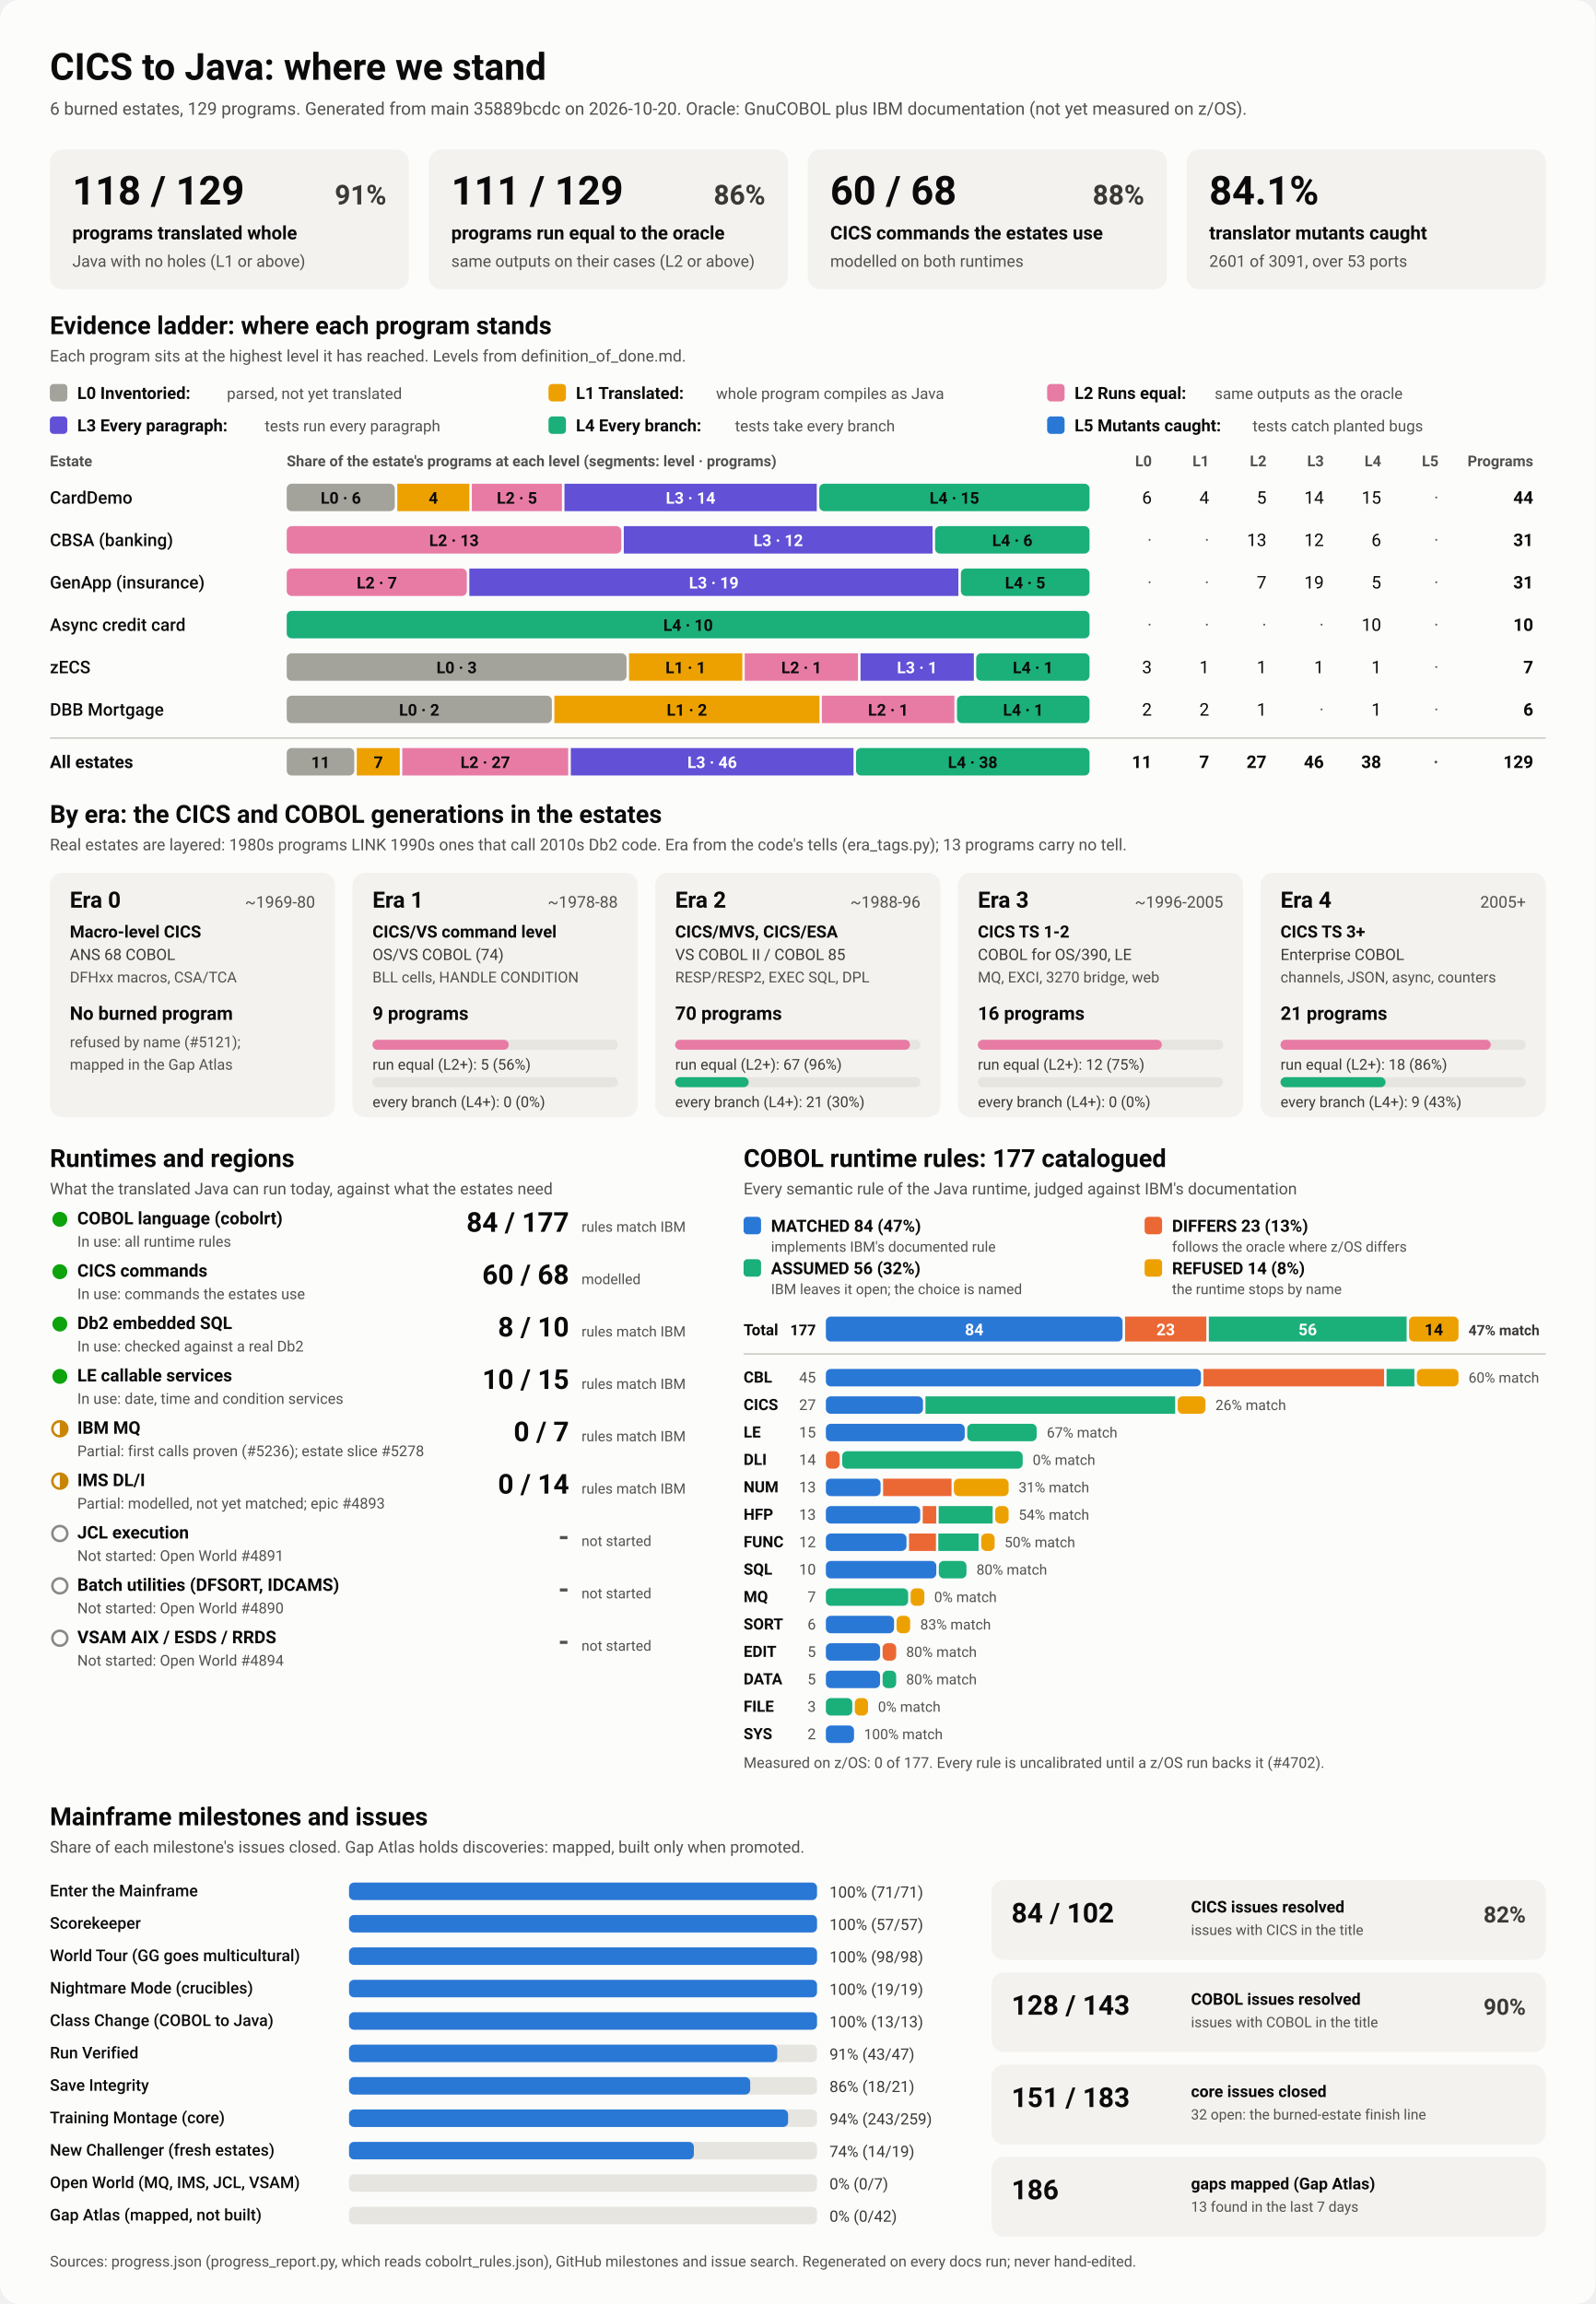
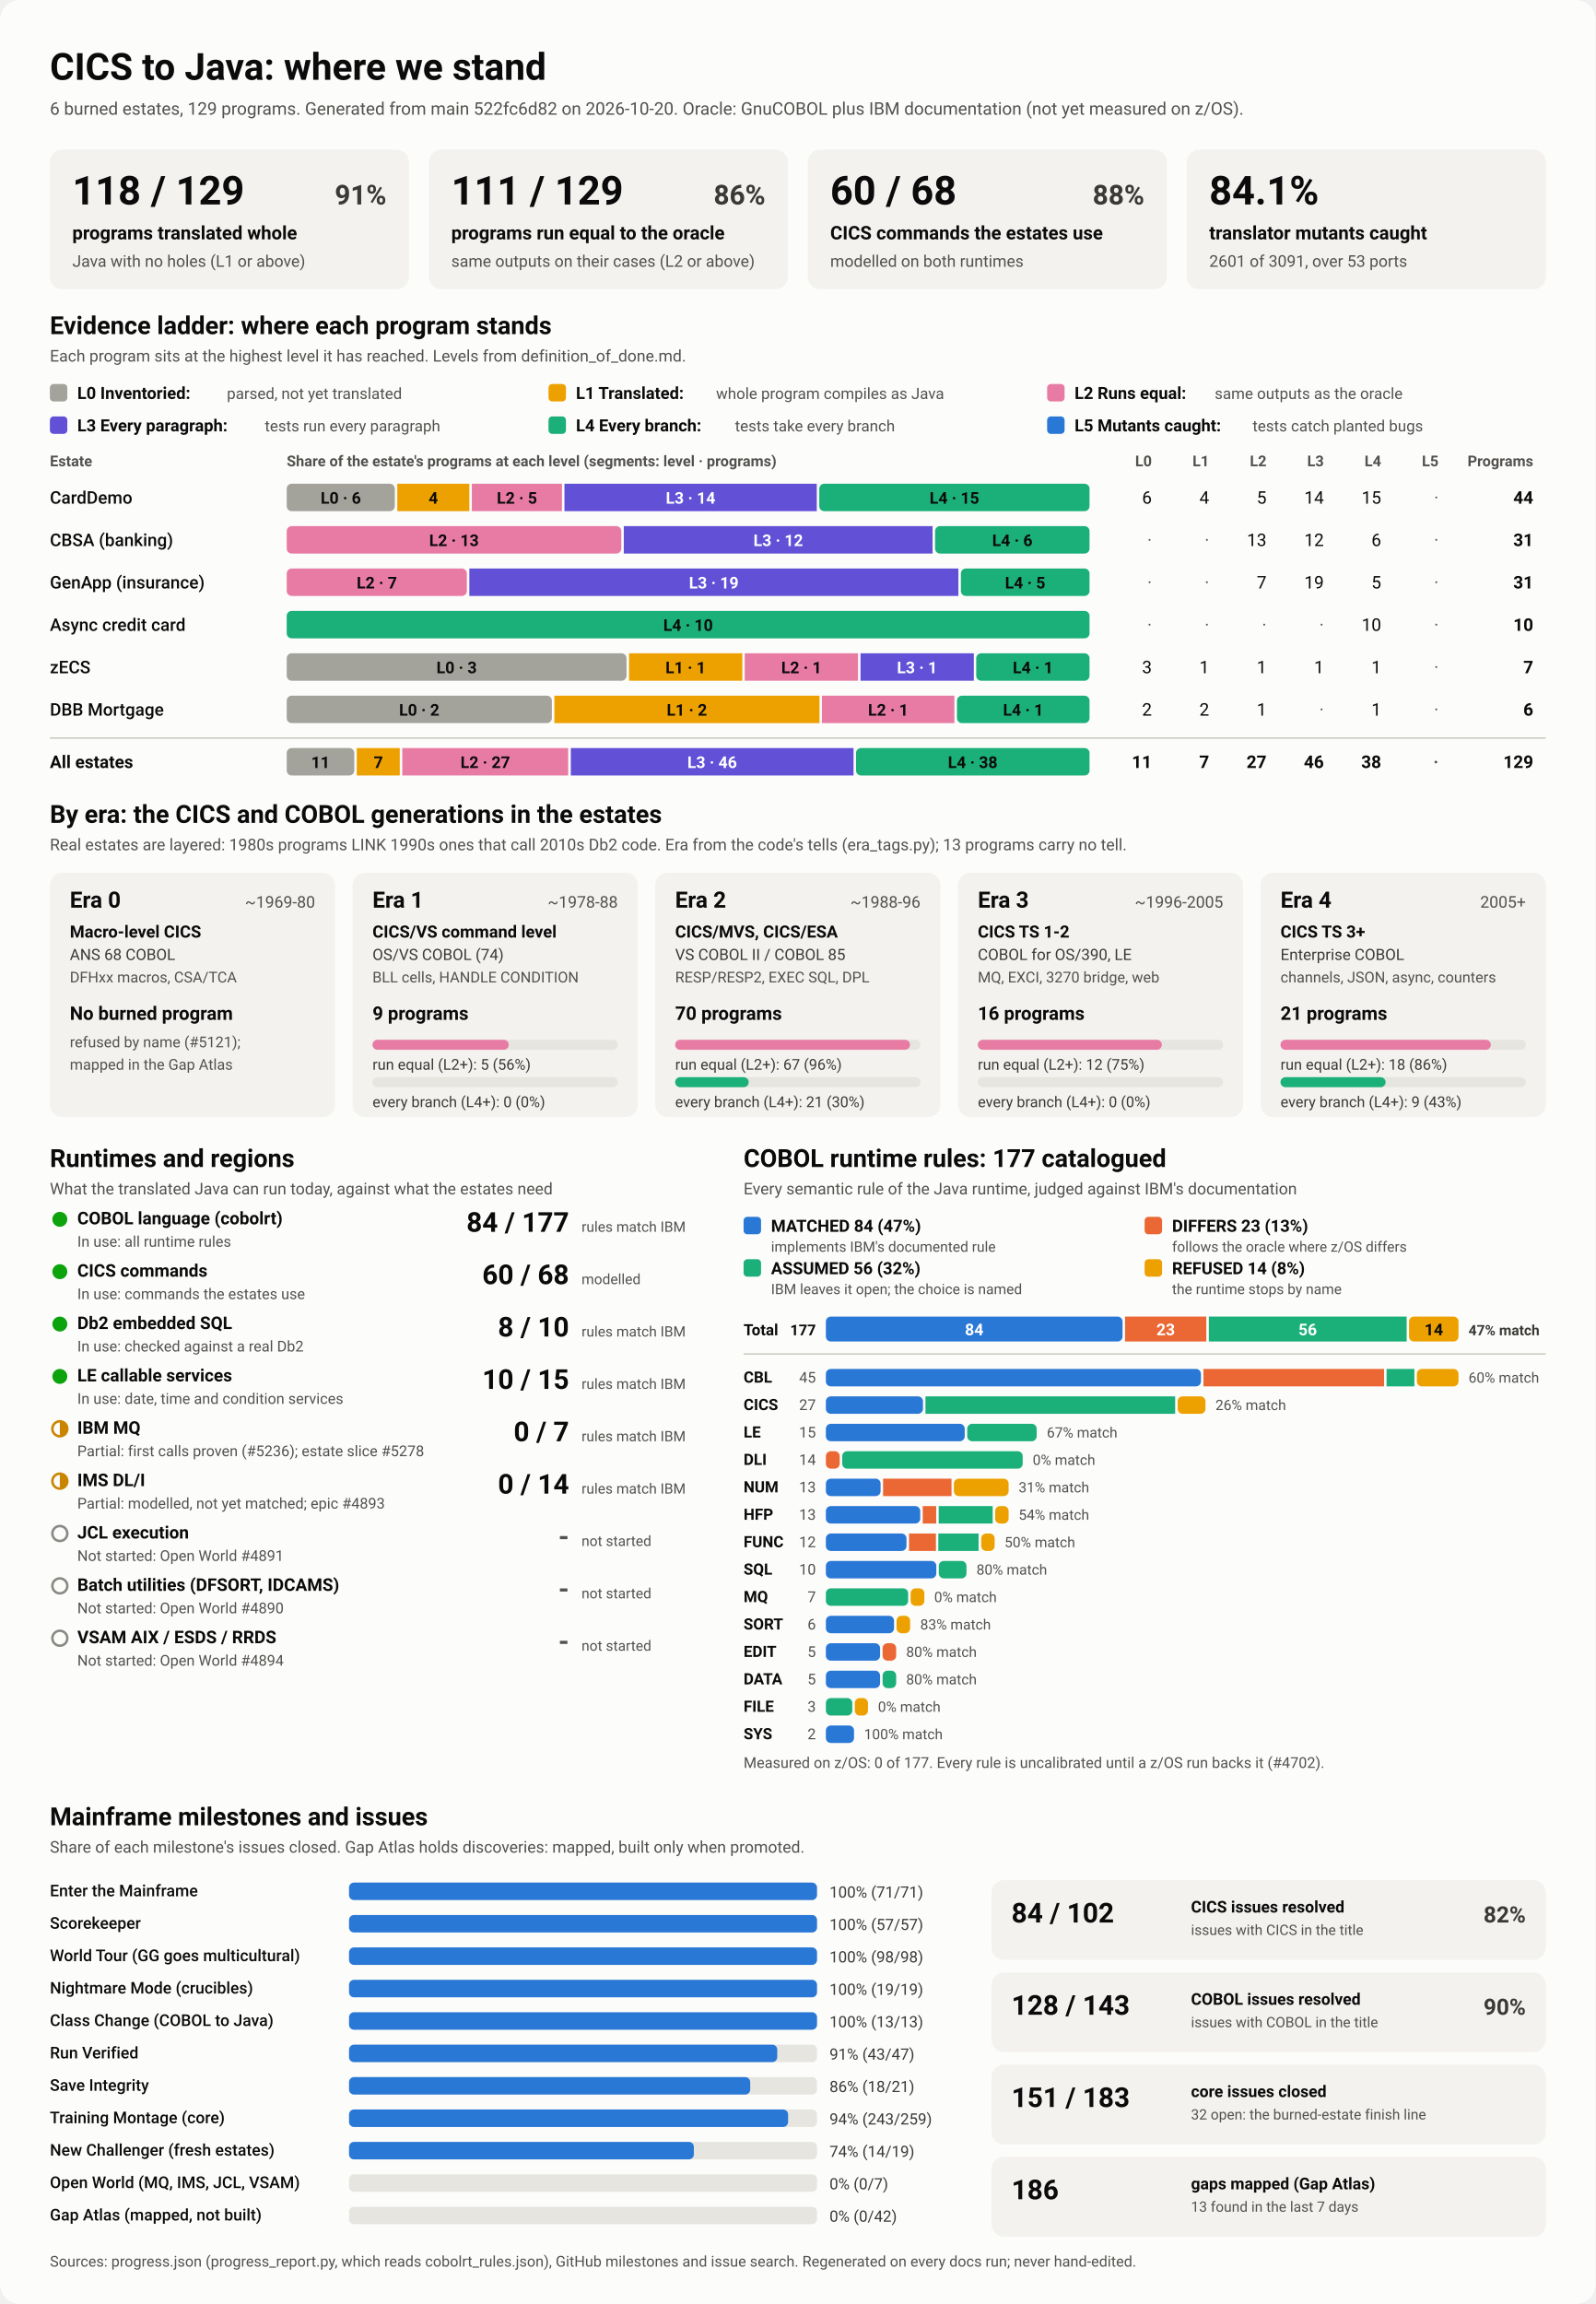
<svg xmlns="http://www.w3.org/2000/svg" viewBox="0 0 1280 1848" width="1280" height="1848" role="img" aria-labelledby="ttl">
  <style>
    svg { font-family: system-ui, -apple-system, 'Segoe UI', Roboto, Helvetica, Arial, sans-serif; }
    .bg { fill: #fcfcfb; }
    .card { fill: #f3f2ef; }
    .track { fill: #e6e5e0; }
    .rule { stroke: #c3c2b7; stroke-width: 1; }
    .t1 { fill: #0b0b0b; } .t2 { fill: #3a3936; } .t3 { fill: #52514e; }
    .on-dark { fill: #ffffff; } .on-light { fill: #0b0b0b; }
    .lv0 { fill: #a3a29b; } .lv1 { fill: #eda100; } .lv2 { fill: #e87ba4; } .lv3 { fill: #6250d6; } .lv4 { fill: #1baf7a; } .lv5 { fill: #2a78d6; } 
    .s0 { fill: #2a78d6; } .s1 { fill: #eb6834; } .s2 { fill: #1baf7a; } .s3 { fill: #eda100; } 
    .prog { fill: #2a78d6; }
    .st-good { fill: #0ca30c; } .st-warn { fill: none; stroke: #c98500; stroke-width: 2; }
    .st-warn-fill { fill: #c98500; } .st-none { fill: none; stroke: #8a8984; stroke-width: 2; }
    @media (prefers-color-scheme: dark) {
      .bg { fill: #1a1a19; } .card { fill: #242422; } .track { fill: #383835; } .rule { stroke: #52514e; }
      .t1 { fill: #f0efec; } .t2 { fill: #dddcd6; } .t3 { fill: #c3c2b7; }
      .on-light { fill: #0b0b0b; } .prog { fill: #3987e5; }
      .lv0 { fill: #6b6a64; } .lv1 { fill: #c98500; } .lv2 { fill: #d55181; } .lv3 { fill: #9085e9; } .lv4 { fill: #199e70; } .lv5 { fill: #3987e5; } 
      .s0 { fill: #3987e5; } .s1 { fill: #d95926; } .s2 { fill: #199e70; } .s3 { fill: #c98500; } 
    }
  </style>
  <rect class="bg" width="1280" height="1848" rx="16" />
  <text x="40.0" y="64.0" class="t1" font-size="30" font-weight="700" text-anchor="start">CICS to Java: where we stand</text>
-   <text x="40.0" y="92.0" class="t3" font-size="14" font-weight="400" text-anchor="start">6 burned estates, 129 programs. Generated from main 35889bcdc on 2026-10-20. Oracle: GnuCOBOL plus IBM documentation (not yet measured on z/OS).</text>
+   <text x="40.0" y="92.0" class="t3" font-size="14" font-weight="400" text-anchor="start">6 burned estates, 129 programs. Generated from main 522fc6d82 on 2026-10-20. Oracle: GnuCOBOL plus IBM documentation (not yet measured on z/OS).</text>
  <rect x="40.0" y="120.0" width="288.0" height="112.0" rx="10" class="card" />
  <text x="58.0" y="164.0" class="t1" font-size="32" font-weight="700" text-anchor="start">118 / 129</text>
  <text x="310.0" y="164.0" class="t2" font-size="22" font-weight="600" text-anchor="end">91%</text>
  <text x="58.0" y="192.0" class="t1" font-size="15" font-weight="600" text-anchor="start">programs translated whole</text>
  <text x="58.0" y="214.0" class="t3" font-size="13" font-weight="400" text-anchor="start">Java with no holes (L1 or above)</text>
  <rect x="344.0" y="120.0" width="288.0" height="112.0" rx="10" class="card" />
  <text x="362.0" y="164.0" class="t1" font-size="32" font-weight="700" text-anchor="start">111 / 129</text>
  <text x="614.0" y="164.0" class="t2" font-size="22" font-weight="600" text-anchor="end">86%</text>
  <text x="362.0" y="192.0" class="t1" font-size="15" font-weight="600" text-anchor="start">programs run equal to the oracle</text>
  <text x="362.0" y="214.0" class="t3" font-size="13" font-weight="400" text-anchor="start">same outputs on their cases (L2 or above)</text>
  <rect x="648.0" y="120.0" width="288.0" height="112.0" rx="10" class="card" />
  <text x="666.0" y="164.0" class="t1" font-size="32" font-weight="700" text-anchor="start">60 / 68</text>
  <text x="918.0" y="164.0" class="t2" font-size="22" font-weight="600" text-anchor="end">88%</text>
  <text x="666.0" y="192.0" class="t1" font-size="15" font-weight="600" text-anchor="start">CICS commands the estates use</text>
  <text x="666.0" y="214.0" class="t3" font-size="13" font-weight="400" text-anchor="start">modelled on both runtimes</text>
  <rect x="952.0" y="120.0" width="288.0" height="112.0" rx="10" class="card" />
  <text x="970.0" y="164.0" class="t1" font-size="32" font-weight="700" text-anchor="start">84.1%</text>
  <text x="970.0" y="192.0" class="t1" font-size="15" font-weight="600" text-anchor="start">translator mutants caught</text>
  <text x="970.0" y="214.0" class="t3" font-size="13" font-weight="400" text-anchor="start">2601 of 3091, over 53 ports</text>
  <text x="40.0" y="268.0" class="t1" font-size="20" font-weight="700" text-anchor="start">Evidence ladder: where each program stands</text>
  <text x="40.0" y="290.0" class="t3" font-size="13" font-weight="400" text-anchor="start">Each program sits at the highest level it has reached. Levels from definition_of_done.md.</text>
  <rect x="40.0" y="308.0" width="14.0" height="14.0" rx="3" class="lv0" />
  <text x="62.0" y="320.0" class="t1" font-size="13.5" font-weight="600" text-anchor="start">L0 Inventoried:</text>
  <text x="182.0" y="320.0" class="t3" font-size="12.5" font-weight="400" text-anchor="start">parsed, not yet translated</text>
  <rect x="440.0" y="308.0" width="14.0" height="14.0" rx="3" class="lv1" />
  <text x="462.0" y="320.0" class="t1" font-size="13.5" font-weight="600" text-anchor="start">L1 Translated:</text>
  <text x="574.4" y="320.0" class="t3" font-size="12.5" font-weight="400" text-anchor="start">whole program compiles as Java</text>
  <rect x="840.0" y="308.0" width="14.0" height="14.0" rx="3" class="lv2" />
  <text x="862.0" y="320.0" class="t1" font-size="13.5" font-weight="600" text-anchor="start">L2 Runs equal:</text>
  <text x="974.4" y="320.0" class="t3" font-size="12.5" font-weight="400" text-anchor="start">same outputs as the oracle</text>
  <rect x="40.0" y="334.0" width="14.0" height="14.0" rx="3" class="lv3" />
  <text x="62.0" y="346.0" class="t1" font-size="13.5" font-weight="600" text-anchor="start">L3 Every paragraph:</text>
  <text x="212.4" y="346.0" class="t3" font-size="12.5" font-weight="400" text-anchor="start">tests run every paragraph</text>
  <rect x="440.0" y="334.0" width="14.0" height="14.0" rx="3" class="lv4" />
  <text x="462.0" y="346.0" class="t1" font-size="13.5" font-weight="600" text-anchor="start">L4 Every branch:</text>
  <text x="589.6" y="346.0" class="t3" font-size="12.5" font-weight="400" text-anchor="start">tests take every branch</text>
  <rect x="840.0" y="334.0" width="14.0" height="14.0" rx="3" class="lv5" />
  <text x="862.0" y="346.0" class="t1" font-size="13.5" font-weight="600" text-anchor="start">L5 Mutants caught:</text>
  <text x="1004.8" y="346.0" class="t3" font-size="12.5" font-weight="400" text-anchor="start">tests catch planted bugs</text>
  <text x="40.0" y="374.0" class="t3" font-size="12" font-weight="600" text-anchor="start">Estate</text>
  <text x="230.0" y="374.0" class="t3" font-size="12" font-weight="600" text-anchor="start">Share of the estate's programs at each level (segments: level · programs)</text>
  <text x="924.0" y="374.0" class="t3" font-size="12" font-weight="600" text-anchor="end">L0</text>
  <text x="970.0" y="374.0" class="t3" font-size="12" font-weight="600" text-anchor="end">L1</text>
  <text x="1016.0" y="374.0" class="t3" font-size="12" font-weight="600" text-anchor="end">L2</text>
  <text x="1062.0" y="374.0" class="t3" font-size="12" font-weight="600" text-anchor="end">L3</text>
  <text x="1108.0" y="374.0" class="t3" font-size="12" font-weight="600" text-anchor="end">L4</text>
  <text x="1154.0" y="374.0" class="t3" font-size="12" font-weight="600" text-anchor="end">L5</text>
  <text x="1230.0" y="374.0" class="t3" font-size="12" font-weight="600" text-anchor="end">Programs</text>
  <text x="40.0" y="404.0" class="t1" font-size="14" font-weight="500" text-anchor="start">CardDemo</text>
  <rect x="230.0" y="388.0" width="86.7" height="22.0" rx="4" class="lv0" />
  <text x="273.4" y="404.0" class="on-light" font-size="13" font-weight="600" text-anchor="middle">L0 · 6</text>
  <rect x="318.7" y="388.0" width="57.8" height="22.0" rx="0" class="lv1" />
  <text x="347.6" y="404.0" class="on-light" font-size="13" font-weight="600" text-anchor="middle">4</text>
  <rect x="378.5" y="388.0" width="72.3" height="22.0" rx="0" class="lv2" />
  <text x="414.7" y="404.0" class="on-light" font-size="13" font-weight="600" text-anchor="middle">L2 · 5</text>
  <rect x="452.8" y="388.0" width="202.4" height="22.0" rx="0" class="lv3" />
  <text x="554.0" y="404.0" class="on-dark" font-size="13" font-weight="600" text-anchor="middle">L3 · 14</text>
  <rect x="657.2" y="388.0" width="216.8" height="22.0" rx="4" class="lv4" />
  <text x="765.6" y="404.0" class="on-light" font-size="13" font-weight="600" text-anchor="middle">L4 · 15</text>
  <text x="924.0" y="404.0" class="t1" font-size="14" font-weight="400" text-anchor="end">6</text>
  <text x="970.0" y="404.0" class="t1" font-size="14" font-weight="400" text-anchor="end">4</text>
  <text x="1016.0" y="404.0" class="t1" font-size="14" font-weight="400" text-anchor="end">5</text>
  <text x="1062.0" y="404.0" class="t1" font-size="14" font-weight="400" text-anchor="end">14</text>
  <text x="1108.0" y="404.0" class="t1" font-size="14" font-weight="400" text-anchor="end">15</text>
  <text x="1154.0" y="404.0" class="t3" font-size="14" font-weight="400" text-anchor="end">·</text>
  <text x="1230.0" y="404.0" class="t1" font-size="14" font-weight="700" text-anchor="end">44</text>
  <text x="40.0" y="438.0" class="t1" font-size="14" font-weight="500" text-anchor="start">CBSA (banking)</text>
  <rect x="230.0" y="422.0" width="268.4" height="22.0" rx="4" class="lv2" />
  <text x="364.2" y="438.0" class="on-light" font-size="13" font-weight="600" text-anchor="middle">L2 · 13</text>
  <rect x="500.4" y="422.0" width="247.7" height="22.0" rx="0" class="lv3" />
  <text x="624.3" y="438.0" class="on-dark" font-size="13" font-weight="600" text-anchor="middle">L3 · 12</text>
  <rect x="750.1" y="422.0" width="123.9" height="22.0" rx="4" class="lv4" />
  <text x="812.1" y="438.0" class="on-light" font-size="13" font-weight="600" text-anchor="middle">L4 · 6</text>
  <text x="924.0" y="438.0" class="t3" font-size="14" font-weight="400" text-anchor="end">·</text>
  <text x="970.0" y="438.0" class="t3" font-size="14" font-weight="400" text-anchor="end">·</text>
  <text x="1016.0" y="438.0" class="t1" font-size="14" font-weight="400" text-anchor="end">13</text>
  <text x="1062.0" y="438.0" class="t1" font-size="14" font-weight="400" text-anchor="end">12</text>
  <text x="1108.0" y="438.0" class="t1" font-size="14" font-weight="400" text-anchor="end">6</text>
  <text x="1154.0" y="438.0" class="t3" font-size="14" font-weight="400" text-anchor="end">·</text>
  <text x="1230.0" y="438.0" class="t1" font-size="14" font-weight="700" text-anchor="end">31</text>
  <text x="40.0" y="472.0" class="t1" font-size="14" font-weight="500" text-anchor="start">GenApp (insurance)</text>
  <rect x="230.0" y="456.0" width="144.5" height="22.0" rx="4" class="lv2" />
  <text x="302.3" y="472.0" class="on-light" font-size="13" font-weight="600" text-anchor="middle">L2 · 7</text>
  <rect x="376.5" y="456.0" width="392.3" height="22.0" rx="0" class="lv3" />
  <text x="572.6" y="472.0" class="on-dark" font-size="13" font-weight="600" text-anchor="middle">L3 · 19</text>
  <rect x="770.8" y="456.0" width="103.2" height="22.0" rx="4" class="lv4" />
  <text x="822.4" y="472.0" class="on-light" font-size="13" font-weight="600" text-anchor="middle">L4 · 5</text>
  <text x="924.0" y="472.0" class="t3" font-size="14" font-weight="400" text-anchor="end">·</text>
  <text x="970.0" y="472.0" class="t3" font-size="14" font-weight="400" text-anchor="end">·</text>
  <text x="1016.0" y="472.0" class="t1" font-size="14" font-weight="400" text-anchor="end">7</text>
  <text x="1062.0" y="472.0" class="t1" font-size="14" font-weight="400" text-anchor="end">19</text>
  <text x="1108.0" y="472.0" class="t1" font-size="14" font-weight="400" text-anchor="end">5</text>
  <text x="1154.0" y="472.0" class="t3" font-size="14" font-weight="400" text-anchor="end">·</text>
  <text x="1230.0" y="472.0" class="t1" font-size="14" font-weight="700" text-anchor="end">31</text>
  <text x="40.0" y="506.0" class="t1" font-size="14" font-weight="500" text-anchor="start">Async credit card</text>
  <rect x="230.0" y="490.0" width="644.0" height="22.0" rx="4" class="lv4" />
  <text x="552.0" y="506.0" class="on-light" font-size="13" font-weight="600" text-anchor="middle">L4 · 10</text>
  <text x="924.0" y="506.0" class="t3" font-size="14" font-weight="400" text-anchor="end">·</text>
  <text x="970.0" y="506.0" class="t3" font-size="14" font-weight="400" text-anchor="end">·</text>
  <text x="1016.0" y="506.0" class="t3" font-size="14" font-weight="400" text-anchor="end">·</text>
  <text x="1062.0" y="506.0" class="t3" font-size="14" font-weight="400" text-anchor="end">·</text>
  <text x="1108.0" y="506.0" class="t1" font-size="14" font-weight="400" text-anchor="end">10</text>
  <text x="1154.0" y="506.0" class="t3" font-size="14" font-weight="400" text-anchor="end">·</text>
  <text x="1230.0" y="506.0" class="t1" font-size="14" font-weight="700" text-anchor="end">10</text>
  <text x="40.0" y="540.0" class="t1" font-size="14" font-weight="500" text-anchor="start">zECS</text>
  <rect x="230.0" y="524.0" width="272.6" height="22.0" rx="4" class="lv0" />
  <text x="366.3" y="540.0" class="on-light" font-size="13" font-weight="600" text-anchor="middle">L0 · 3</text>
  <rect x="504.6" y="524.0" width="90.9" height="22.0" rx="0" class="lv1" />
  <text x="550.0" y="540.0" class="on-light" font-size="13" font-weight="600" text-anchor="middle">L1 · 1</text>
  <rect x="597.4" y="524.0" width="90.9" height="22.0" rx="0" class="lv2" />
  <text x="642.9" y="540.0" class="on-light" font-size="13" font-weight="600" text-anchor="middle">L2 · 1</text>
  <rect x="690.3" y="524.0" width="90.9" height="22.0" rx="0" class="lv3" />
  <text x="735.7" y="540.0" class="on-dark" font-size="13" font-weight="600" text-anchor="middle">L3 · 1</text>
  <rect x="783.1" y="524.0" width="90.9" height="22.0" rx="4" class="lv4" />
  <text x="828.6" y="540.0" class="on-light" font-size="13" font-weight="600" text-anchor="middle">L4 · 1</text>
  <text x="924.0" y="540.0" class="t1" font-size="14" font-weight="400" text-anchor="end">3</text>
  <text x="970.0" y="540.0" class="t1" font-size="14" font-weight="400" text-anchor="end">1</text>
  <text x="1016.0" y="540.0" class="t1" font-size="14" font-weight="400" text-anchor="end">1</text>
  <text x="1062.0" y="540.0" class="t1" font-size="14" font-weight="400" text-anchor="end">1</text>
  <text x="1108.0" y="540.0" class="t1" font-size="14" font-weight="400" text-anchor="end">1</text>
  <text x="1154.0" y="540.0" class="t3" font-size="14" font-weight="400" text-anchor="end">·</text>
  <text x="1230.0" y="540.0" class="t1" font-size="14" font-weight="700" text-anchor="end">7</text>
  <text x="40.0" y="574.0" class="t1" font-size="14" font-weight="500" text-anchor="start">DBB Mortgage</text>
  <rect x="230.0" y="558.0" width="212.7" height="22.0" rx="4" class="lv0" />
  <text x="336.3" y="574.0" class="on-light" font-size="13" font-weight="600" text-anchor="middle">L0 · 2</text>
  <rect x="444.7" y="558.0" width="212.7" height="22.0" rx="0" class="lv1" />
  <text x="551.0" y="574.0" class="on-light" font-size="13" font-weight="600" text-anchor="middle">L1 · 2</text>
  <rect x="659.3" y="558.0" width="106.3" height="22.0" rx="0" class="lv2" />
  <text x="712.5" y="574.0" class="on-light" font-size="13" font-weight="600" text-anchor="middle">L2 · 1</text>
  <rect x="767.7" y="558.0" width="106.3" height="22.0" rx="4" class="lv4" />
  <text x="820.8" y="574.0" class="on-light" font-size="13" font-weight="600" text-anchor="middle">L4 · 1</text>
  <text x="924.0" y="574.0" class="t1" font-size="14" font-weight="400" text-anchor="end">2</text>
  <text x="970.0" y="574.0" class="t1" font-size="14" font-weight="400" text-anchor="end">2</text>
  <text x="1016.0" y="574.0" class="t1" font-size="14" font-weight="400" text-anchor="end">1</text>
  <text x="1062.0" y="574.0" class="t3" font-size="14" font-weight="400" text-anchor="end">·</text>
  <text x="1108.0" y="574.0" class="t1" font-size="14" font-weight="400" text-anchor="end">1</text>
  <text x="1154.0" y="574.0" class="t3" font-size="14" font-weight="400" text-anchor="end">·</text>
  <text x="1230.0" y="574.0" class="t1" font-size="14" font-weight="700" text-anchor="end">6</text>
  <line x1="40" x2="1240" y1="592" y2="592" class="rule" />
  <text x="40.0" y="616.0" class="t1" font-size="14" font-weight="700" text-anchor="start">All estates</text>
  <rect x="230.0" y="600.0" width="54.2" height="22.0" rx="4" class="lv0" />
  <text x="257.1" y="616.0" class="on-light" font-size="13" font-weight="600" text-anchor="middle">11</text>
  <rect x="286.2" y="600.0" width="34.5" height="22.0" rx="0" class="lv1" />
  <text x="303.5" y="616.0" class="on-light" font-size="13" font-weight="600" text-anchor="middle">7</text>
  <rect x="322.7" y="600.0" width="133.1" height="22.0" rx="0" class="lv2" />
  <text x="389.3" y="616.0" class="on-light" font-size="13" font-weight="600" text-anchor="middle">L2 · 27</text>
  <rect x="457.9" y="600.0" width="226.8" height="22.0" rx="0" class="lv3" />
  <text x="571.3" y="616.0" class="on-dark" font-size="13" font-weight="600" text-anchor="middle">L3 · 46</text>
  <rect x="686.7" y="600.0" width="187.3" height="22.0" rx="4" class="lv4" />
  <text x="780.3" y="616.0" class="on-light" font-size="13" font-weight="600" text-anchor="middle">L4 · 38</text>
  <text x="924.0" y="616.0" class="t1" font-size="14" font-weight="700" text-anchor="end">11</text>
  <text x="970.0" y="616.0" class="t1" font-size="14" font-weight="700" text-anchor="end">7</text>
  <text x="1016.0" y="616.0" class="t1" font-size="14" font-weight="700" text-anchor="end">27</text>
  <text x="1062.0" y="616.0" class="t1" font-size="14" font-weight="700" text-anchor="end">46</text>
  <text x="1108.0" y="616.0" class="t1" font-size="14" font-weight="700" text-anchor="end">38</text>
  <text x="1154.0" y="616.0" class="t3" font-size="14" font-weight="700" text-anchor="end">·</text>
  <text x="1230.0" y="616.0" class="t1" font-size="14" font-weight="700" text-anchor="end">129</text>
  <text x="40.0" y="660.0" class="t1" font-size="20" font-weight="700" text-anchor="start">By era: the CICS and COBOL generations in the estates</text>
  <text x="40.0" y="682.0" class="t3" font-size="13" font-weight="400" text-anchor="start">Real estates are layered: 1980s programs LINK 1990s ones that call 2010s Db2 code. Era from the code's tells (era_tags.py); 13 programs carry no tell.</text>
  <rect x="40.0" y="700.0" width="228.8" height="196.0" rx="10" class="card" />
  <text x="56.0" y="728.0" class="t1" font-size="18" font-weight="700" text-anchor="start">Era 0</text>
  <text x="252.8" y="728.0" class="t3" font-size="13" font-weight="400" text-anchor="end">~1969-80</text>
  <text x="56.0" y="752.0" class="t1" font-size="13.5" font-weight="600" text-anchor="start">Macro-level CICS</text>
  <text x="56.0" y="770.0" class="t2" font-size="12.5" font-weight="400" text-anchor="start">ANS 68 COBOL</text>
  <text x="56.0" y="788.0" class="t3" font-size="12" font-weight="400" text-anchor="start">DFHxx macros, CSA/TCA</text>
  <text x="56.0" y="818.0" class="t1" font-size="15" font-weight="700" text-anchor="start">No burned program</text>
  <text x="56.0" y="840.0" class="t3" font-size="12" font-weight="400" text-anchor="start">refused by name (#5121);</text>
  <text x="56.0" y="858.0" class="t3" font-size="12" font-weight="400" text-anchor="start">mapped in the Gap Atlas</text>
  <rect x="282.8" y="700.0" width="228.8" height="196.0" rx="10" class="card" />
  <text x="298.8" y="728.0" class="t1" font-size="18" font-weight="700" text-anchor="start">Era 1</text>
  <text x="495.6" y="728.0" class="t3" font-size="13" font-weight="400" text-anchor="end">~1978-88</text>
  <text x="298.8" y="752.0" class="t1" font-size="13.5" font-weight="600" text-anchor="start">CICS/VS command level</text>
  <text x="298.8" y="770.0" class="t2" font-size="12.5" font-weight="400" text-anchor="start">OS/VS COBOL (74)</text>
  <text x="298.8" y="788.0" class="t3" font-size="12" font-weight="400" text-anchor="start">BLL cells, HANDLE CONDITION</text>
  <text x="298.8" y="818.0" class="t1" font-size="15" font-weight="700" text-anchor="start">9 programs</text>
  <rect x="298.8" y="834.0" width="196.8" height="8.0" rx="4" class="track" />
  <rect x="298.8" y="834.0" width="109.3" height="8.0" rx="4" class="lv2" />
  <text x="298.8" y="858.0" class="t2" font-size="12" font-weight="400" text-anchor="start">run equal (L2+): 5 (56%)</text>
  <rect x="298.8" y="864.0" width="196.8" height="8.0" rx="4" class="track" />
  <text x="298.8" y="888.0" class="t2" font-size="12" font-weight="400" text-anchor="start">every branch (L4+): 0 (0%)</text>
  <rect x="525.6" y="700.0" width="228.8" height="196.0" rx="10" class="card" />
  <text x="541.6" y="728.0" class="t1" font-size="18" font-weight="700" text-anchor="start">Era 2</text>
  <text x="738.4" y="728.0" class="t3" font-size="13" font-weight="400" text-anchor="end">~1988-96</text>
  <text x="541.6" y="752.0" class="t1" font-size="13.5" font-weight="600" text-anchor="start">CICS/MVS, CICS/ESA</text>
  <text x="541.6" y="770.0" class="t2" font-size="12.5" font-weight="400" text-anchor="start">VS COBOL II / COBOL 85</text>
  <text x="541.6" y="788.0" class="t3" font-size="12" font-weight="400" text-anchor="start">RESP/RESP2, EXEC SQL, DPL</text>
  <text x="541.6" y="818.0" class="t1" font-size="15" font-weight="700" text-anchor="start">70 programs</text>
  <rect x="541.6" y="834.0" width="196.8" height="8.0" rx="4" class="track" />
  <rect x="541.6" y="834.0" width="188.4" height="8.0" rx="4" class="lv2" />
  <text x="541.6" y="858.0" class="t2" font-size="12" font-weight="400" text-anchor="start">run equal (L2+): 67 (96%)</text>
  <rect x="541.6" y="864.0" width="196.8" height="8.0" rx="4" class="track" />
  <rect x="541.6" y="864.0" width="59.0" height="8.0" rx="4" class="lv4" />
  <text x="541.6" y="888.0" class="t2" font-size="12" font-weight="400" text-anchor="start">every branch (L4+): 21 (30%)</text>
  <rect x="768.4" y="700.0" width="228.8" height="196.0" rx="10" class="card" />
  <text x="784.4" y="728.0" class="t1" font-size="18" font-weight="700" text-anchor="start">Era 3</text>
  <text x="981.2" y="728.0" class="t3" font-size="13" font-weight="400" text-anchor="end">~1996-2005</text>
  <text x="784.4" y="752.0" class="t1" font-size="13.5" font-weight="600" text-anchor="start">CICS TS 1-2</text>
  <text x="784.4" y="770.0" class="t2" font-size="12.5" font-weight="400" text-anchor="start">COBOL for OS/390, LE</text>
  <text x="784.4" y="788.0" class="t3" font-size="12" font-weight="400" text-anchor="start">MQ, EXCI, 3270 bridge, web</text>
  <text x="784.4" y="818.0" class="t1" font-size="15" font-weight="700" text-anchor="start">16 programs</text>
  <rect x="784.4" y="834.0" width="196.8" height="8.0" rx="4" class="track" />
  <rect x="784.4" y="834.0" width="147.6" height="8.0" rx="4" class="lv2" />
  <text x="784.4" y="858.0" class="t2" font-size="12" font-weight="400" text-anchor="start">run equal (L2+): 12 (75%)</text>
  <rect x="784.4" y="864.0" width="196.8" height="8.0" rx="4" class="track" />
  <text x="784.4" y="888.0" class="t2" font-size="12" font-weight="400" text-anchor="start">every branch (L4+): 0 (0%)</text>
  <rect x="1011.2" y="700.0" width="228.8" height="196.0" rx="10" class="card" />
  <text x="1027.2" y="728.0" class="t1" font-size="18" font-weight="700" text-anchor="start">Era 4</text>
  <text x="1224.0" y="728.0" class="t3" font-size="13" font-weight="400" text-anchor="end">2005+</text>
  <text x="1027.2" y="752.0" class="t1" font-size="13.5" font-weight="600" text-anchor="start">CICS TS 3+</text>
  <text x="1027.2" y="770.0" class="t2" font-size="12.5" font-weight="400" text-anchor="start">Enterprise COBOL</text>
  <text x="1027.2" y="788.0" class="t3" font-size="12" font-weight="400" text-anchor="start">channels, JSON, async, counters</text>
  <text x="1027.2" y="818.0" class="t1" font-size="15" font-weight="700" text-anchor="start">21 programs</text>
  <rect x="1027.2" y="834.0" width="196.8" height="8.0" rx="4" class="track" />
  <rect x="1027.2" y="834.0" width="168.7" height="8.0" rx="4" class="lv2" />
  <text x="1027.2" y="858.0" class="t2" font-size="12" font-weight="400" text-anchor="start">run equal (L2+): 18 (86%)</text>
  <rect x="1027.2" y="864.0" width="196.8" height="8.0" rx="4" class="track" />
  <rect x="1027.2" y="864.0" width="84.3" height="8.0" rx="4" class="lv4" />
  <text x="1027.2" y="888.0" class="t2" font-size="12" font-weight="400" text-anchor="start">every branch (L4+): 9 (43%)</text>
  <text x="40.0" y="936.0" class="t1" font-size="20" font-weight="700" text-anchor="start">Runtimes and regions</text>
  <text x="40.0" y="958.0" class="t3" font-size="13" font-weight="400" text-anchor="start">What the translated Java can run today, against what the estates need</text>
  <circle cx="48" cy="978" r="6" class="st-good" />
  <text x="62.0" y="982.0" class="t1" font-size="14" font-weight="600" text-anchor="start">COBOL language (cobolrt)</text>
  <text x="62.0" y="1000.0" class="t3" font-size="12" font-weight="400" text-anchor="start">In use: all runtime rules</text>
  <text x="456.5" y="988.0" class="t1" font-size="22" font-weight="700" text-anchor="end">84 / 177</text>
  <text x="466.5" y="988.0" class="t3" font-size="11.5" font-weight="400" text-anchor="start">rules match IBM</text>
  <circle cx="48" cy="1020" r="6" class="st-good" />
  <text x="62.0" y="1024.0" class="t1" font-size="14" font-weight="600" text-anchor="start">CICS commands</text>
  <text x="62.0" y="1042.0" class="t3" font-size="12" font-weight="400" text-anchor="start">In use: commands the estates use</text>
  <text x="456.5" y="1030.0" class="t1" font-size="22" font-weight="700" text-anchor="end">60 / 68</text>
  <text x="466.5" y="1030.0" class="t3" font-size="11.5" font-weight="400" text-anchor="start">modelled</text>
  <circle cx="48" cy="1062" r="6" class="st-good" />
  <text x="62.0" y="1066.0" class="t1" font-size="14" font-weight="600" text-anchor="start">Db2 embedded SQL</text>
  <text x="62.0" y="1084.0" class="t3" font-size="12" font-weight="400" text-anchor="start">In use: checked against a real Db2</text>
  <text x="456.5" y="1072.0" class="t1" font-size="22" font-weight="700" text-anchor="end">8 / 10</text>
  <text x="466.5" y="1072.0" class="t3" font-size="11.5" font-weight="400" text-anchor="start">rules match IBM</text>
  <circle cx="48" cy="1104" r="6" class="st-good" />
  <text x="62.0" y="1108.0" class="t1" font-size="14" font-weight="600" text-anchor="start">LE callable services</text>
  <text x="62.0" y="1126.0" class="t3" font-size="12" font-weight="400" text-anchor="start">In use: date, time and condition services</text>
  <text x="456.5" y="1114.0" class="t1" font-size="22" font-weight="700" text-anchor="end">10 / 15</text>
  <text x="466.5" y="1114.0" class="t3" font-size="11.5" font-weight="400" text-anchor="start">rules match IBM</text>
  <circle cx="48" cy="1146" r="6" class="st-warn" />
  <path d="M 48 1140 A 6 6 0 0 1 48 1152 Z" class="st-warn-fill" />
  <text x="62.0" y="1150.0" class="t1" font-size="14" font-weight="600" text-anchor="start">IBM MQ</text>
  <text x="62.0" y="1168.0" class="t3" font-size="12" font-weight="400" text-anchor="start">Partial: first calls proven (#5236); estate slice #5278</text>
  <text x="456.5" y="1156.0" class="t1" font-size="22" font-weight="700" text-anchor="end">0 / 7</text>
  <text x="466.5" y="1156.0" class="t3" font-size="11.5" font-weight="400" text-anchor="start">rules match IBM</text>
  <circle cx="48" cy="1188" r="6" class="st-warn" />
  <path d="M 48 1182 A 6 6 0 0 1 48 1194 Z" class="st-warn-fill" />
  <text x="62.0" y="1192.0" class="t1" font-size="14" font-weight="600" text-anchor="start">IMS DL/I</text>
  <text x="62.0" y="1210.0" class="t3" font-size="12" font-weight="400" text-anchor="start">Partial: modelled, not yet matched; epic #4893</text>
  <text x="456.5" y="1198.0" class="t1" font-size="22" font-weight="700" text-anchor="end">0 / 14</text>
  <text x="466.5" y="1198.0" class="t3" font-size="11.5" font-weight="400" text-anchor="start">rules match IBM</text>
  <circle cx="48" cy="1230" r="6" class="st-none" />
  <text x="62.0" y="1234.0" class="t1" font-size="14" font-weight="600" text-anchor="start">JCL execution</text>
  <text x="62.0" y="1252.0" class="t3" font-size="12" font-weight="400" text-anchor="start">Not started: Open World #4891</text>
  <text x="456.5" y="1240.0" class="t3" font-size="22" font-weight="700" text-anchor="end">-</text>
  <text x="466.5" y="1240.0" class="t3" font-size="11.5" font-weight="400" text-anchor="start">not started</text>
  <circle cx="48" cy="1272" r="6" class="st-none" />
  <text x="62.0" y="1276.0" class="t1" font-size="14" font-weight="600" text-anchor="start">Batch utilities (DFSORT, IDCAMS)</text>
  <text x="62.0" y="1294.0" class="t3" font-size="12" font-weight="400" text-anchor="start">Not started: Open World #4890</text>
  <text x="456.5" y="1282.0" class="t3" font-size="22" font-weight="700" text-anchor="end">-</text>
  <text x="466.5" y="1282.0" class="t3" font-size="11.5" font-weight="400" text-anchor="start">not started</text>
  <circle cx="48" cy="1314" r="6" class="st-none" />
  <text x="62.0" y="1318.0" class="t1" font-size="14" font-weight="600" text-anchor="start">VSAM AIX / ESDS / RRDS</text>
  <text x="62.0" y="1336.0" class="t3" font-size="12" font-weight="400" text-anchor="start">Not started: Open World #4894</text>
  <text x="456.5" y="1324.0" class="t3" font-size="22" font-weight="700" text-anchor="end">-</text>
  <text x="466.5" y="1324.0" class="t3" font-size="11.5" font-weight="400" text-anchor="start">not started</text>
  <text x="596.5" y="936.0" class="t1" font-size="20" font-weight="700" text-anchor="start">COBOL runtime rules: 177 catalogued</text>
  <text x="596.5" y="958.0" class="t3" font-size="13" font-weight="400" text-anchor="start">Every semantic rule of the Java runtime, judged against IBM's documentation</text>
  <rect x="596.5" y="976.0" width="14.0" height="14.0" rx="3" class="s0" />
  <text x="618.5" y="988.0" class="t1" font-size="13.5" font-weight="600" text-anchor="start">MATCHED  84 (47%)</text>
  <text x="618.5" y="1004.0" class="t3" font-size="11.5" font-weight="400" text-anchor="start">implements IBM's documented rule</text>
  <rect x="918.2" y="976.0" width="14.0" height="14.0" rx="3" class="s1" />
  <text x="940.2" y="988.0" class="t1" font-size="13.5" font-weight="600" text-anchor="start">DIFFERS  23 (13%)</text>
  <text x="940.2" y="1004.0" class="t3" font-size="11.5" font-weight="400" text-anchor="start">follows the oracle where z/OS differs</text>
  <rect x="596.5" y="1010.0" width="14.0" height="14.0" rx="3" class="s2" />
  <text x="618.5" y="1022.0" class="t1" font-size="13.5" font-weight="600" text-anchor="start">ASSUMED  56 (32%)</text>
  <text x="618.5" y="1038.0" class="t3" font-size="11.5" font-weight="400" text-anchor="start">IBM leaves it open; the choice is named</text>
  <rect x="918.2" y="1010.0" width="14.0" height="14.0" rx="3" class="s3" />
  <text x="940.2" y="1022.0" class="t1" font-size="13.5" font-weight="600" text-anchor="start">REFUSED  14 (8%)</text>
  <text x="940.2" y="1038.0" class="t3" font-size="11.5" font-weight="400" text-anchor="start">the runtime stops by name</text>
  <text x="596.5" y="1071.0" class="t1" font-size="12.5" font-weight="700" text-anchor="start">Total</text>
  <text x="654.5" y="1071.0" class="t1" font-size="12" font-weight="700" text-anchor="end">177</text>
  <rect x="662.5" y="1056.0" width="238.0" height="20.0" rx="4" class="s0" />
  <text x="781.5" y="1071.0" class="on-dark" font-size="13" font-weight="600" text-anchor="middle">84</text>
  <rect x="902.5" y="1056.0" width="65.2" height="20.0" rx="0" class="s1" />
  <text x="935.1" y="1071.0" class="on-dark" font-size="13" font-weight="600" text-anchor="middle">23</text>
  <rect x="969.7" y="1056.0" width="158.7" height="20.0" rx="0" class="s2" />
  <text x="1049.0" y="1071.0" class="on-dark" font-size="13" font-weight="600" text-anchor="middle">56</text>
  <rect x="1130.3" y="1056.0" width="39.7" height="20.0" rx="4" class="s3" />
  <text x="1150.2" y="1071.0" class="on-light" font-size="13" font-weight="600" text-anchor="middle">14</text>
  <text x="1178.0" y="1071.0" class="t2" font-size="11.5" font-weight="600" text-anchor="start">47% match</text>
  <line x1="596.5" x2="1240.0" y1="1086" y2="1086" class="rule" />
  <text x="596.5" y="1109.0" class="t1" font-size="12.5" font-weight="600" text-anchor="start">CBL</text>
  <text x="654.5" y="1109.0" class="t3" font-size="12" font-weight="400" text-anchor="end">45</text>
  <rect x="662.5" y="1098.0" width="300.9" height="14.0" rx="4" class="s0" />
  <rect x="965.4" y="1098.0" width="144.9" height="14.0" rx="0" class="s1" />
  <rect x="1112.3" y="1098.0" width="22.3" height="14.0" rx="0" class="s2" />
  <rect x="1136.6" y="1098.0" width="33.4" height="14.0" rx="4" class="s3" />
  <text x="1178.0" y="1109.0" class="t3" font-size="11.5" font-weight="400" text-anchor="start">60% match</text>
  <text x="596.5" y="1131.0" class="t1" font-size="12.5" font-weight="600" text-anchor="start">CICS</text>
  <text x="654.5" y="1131.0" class="t3" font-size="12" font-weight="400" text-anchor="end">27</text>
  <rect x="662.5" y="1120.0" width="77.9" height="14.0" rx="4" class="s0" />
  <rect x="742.4" y="1120.0" width="200.3" height="14.0" rx="0" class="s2" />
  <rect x="944.7" y="1120.0" width="22.3" height="14.0" rx="4" class="s3" />
  <text x="975.0" y="1131.0" class="t3" font-size="11.5" font-weight="400" text-anchor="start">26% match</text>
  <text x="596.5" y="1153.0" class="t1" font-size="12.5" font-weight="600" text-anchor="start">LE</text>
  <text x="654.5" y="1153.0" class="t3" font-size="12" font-weight="400" text-anchor="end">15</text>
  <rect x="662.5" y="1142.0" width="111.4" height="14.0" rx="4" class="s0" />
  <rect x="775.9" y="1142.0" width="55.7" height="14.0" rx="4" class="s2" />
  <text x="839.7" y="1153.0" class="t3" font-size="11.5" font-weight="400" text-anchor="start">67% match</text>
  <text x="596.5" y="1175.0" class="t1" font-size="12.5" font-weight="600" text-anchor="start">DLI</text>
  <text x="654.5" y="1175.0" class="t3" font-size="12" font-weight="400" text-anchor="end">14</text>
  <rect x="662.5" y="1164.0" width="11.1" height="14.0" rx="4" class="s1" />
  <rect x="675.6" y="1164.0" width="144.8" height="14.0" rx="4" class="s2" />
  <text x="828.4" y="1175.0" class="t3" font-size="11.5" font-weight="400" text-anchor="start">0% match</text>
  <text x="596.5" y="1197.0" class="t1" font-size="12.5" font-weight="600" text-anchor="start">NUM</text>
  <text x="654.5" y="1197.0" class="t3" font-size="12" font-weight="400" text-anchor="end">13</text>
  <rect x="662.5" y="1186.0" width="43.9" height="14.0" rx="4" class="s0" />
  <rect x="708.4" y="1186.0" width="54.9" height="14.0" rx="0" class="s1" />
  <rect x="765.2" y="1186.0" width="43.9" height="14.0" rx="4" class="s3" />
  <text x="817.1" y="1197.0" class="t3" font-size="11.5" font-weight="400" text-anchor="start">31% match</text>
  <text x="596.5" y="1219.0" class="t1" font-size="12.5" font-weight="600" text-anchor="start">HFP</text>
  <text x="654.5" y="1219.0" class="t3" font-size="12" font-weight="400" text-anchor="end">13</text>
  <rect x="662.5" y="1208.0" width="75.7" height="14.0" rx="4" class="s0" />
  <rect x="740.2" y="1208.0" width="10.8" height="14.0" rx="0" class="s1" />
  <rect x="753.0" y="1208.0" width="43.3" height="14.0" rx="0" class="s2" />
  <rect x="798.3" y="1208.0" width="10.8" height="14.0" rx="4" class="s3" />
  <text x="817.1" y="1219.0" class="t3" font-size="11.5" font-weight="400" text-anchor="start">54% match</text>
  <text x="596.5" y="1241.0" class="t1" font-size="12.5" font-weight="600" text-anchor="start">FUNC</text>
  <text x="654.5" y="1241.0" class="t3" font-size="12" font-weight="400" text-anchor="end">12</text>
  <rect x="662.5" y="1230.0" width="64.7" height="14.0" rx="4" class="s0" />
  <rect x="729.2" y="1230.0" width="21.6" height="14.0" rx="0" class="s1" />
  <rect x="752.7" y="1230.0" width="32.3" height="14.0" rx="0" class="s2" />
  <rect x="787.1" y="1230.0" width="10.8" height="14.0" rx="4" class="s3" />
  <text x="805.8" y="1241.0" class="t3" font-size="11.5" font-weight="400" text-anchor="start">50% match</text>
  <text x="596.5" y="1263.0" class="t1" font-size="12.5" font-weight="600" text-anchor="start">SQL</text>
  <text x="654.5" y="1263.0" class="t3" font-size="12" font-weight="400" text-anchor="end">10</text>
  <rect x="662.5" y="1252.0" width="88.6" height="14.0" rx="4" class="s0" />
  <rect x="753.1" y="1252.0" width="22.2" height="14.0" rx="4" class="s2" />
  <text x="783.3" y="1263.0" class="t3" font-size="11.5" font-weight="400" text-anchor="start">80% match</text>
  <text x="596.5" y="1285.0" class="t1" font-size="12.5" font-weight="600" text-anchor="start">MQ</text>
  <text x="654.5" y="1285.0" class="t3" font-size="12" font-weight="400" text-anchor="end">7</text>
  <rect x="662.5" y="1274.0" width="66.0" height="14.0" rx="4" class="s2" />
  <rect x="730.5" y="1274.0" width="11.0" height="14.0" rx="4" class="s3" />
  <text x="749.4" y="1285.0" class="t3" font-size="11.5" font-weight="400" text-anchor="start">0% match</text>
  <text x="596.5" y="1307.0" class="t1" font-size="12.5" font-weight="600" text-anchor="start">SORT</text>
  <text x="654.5" y="1307.0" class="t3" font-size="12" font-weight="400" text-anchor="end">6</text>
  <rect x="662.5" y="1296.0" width="54.7" height="14.0" rx="4" class="s0" />
  <rect x="719.2" y="1296.0" width="10.9" height="14.0" rx="4" class="s3" />
  <text x="738.2" y="1307.0" class="t3" font-size="11.5" font-weight="400" text-anchor="start">83% match</text>
  <text x="596.5" y="1329.0" class="t1" font-size="12.5" font-weight="600" text-anchor="start">EDIT</text>
  <text x="654.5" y="1329.0" class="t3" font-size="12" font-weight="400" text-anchor="end">5</text>
  <rect x="662.5" y="1318.0" width="43.5" height="14.0" rx="4" class="s0" />
  <rect x="708.0" y="1318.0" width="10.9" height="14.0" rx="4" class="s1" />
  <text x="726.9" y="1329.0" class="t3" font-size="11.5" font-weight="400" text-anchor="start">80% match</text>
  <text x="596.5" y="1351.0" class="t1" font-size="12.5" font-weight="600" text-anchor="start">DATA</text>
  <text x="654.5" y="1351.0" class="t3" font-size="12" font-weight="400" text-anchor="end">5</text>
  <rect x="662.5" y="1340.0" width="43.5" height="14.0" rx="4" class="s0" />
  <rect x="708.0" y="1340.0" width="10.9" height="14.0" rx="4" class="s2" />
  <text x="726.9" y="1351.0" class="t3" font-size="11.5" font-weight="400" text-anchor="start">80% match</text>
  <text x="596.5" y="1373.0" class="t1" font-size="12.5" font-weight="600" text-anchor="start">FILE</text>
  <text x="654.5" y="1373.0" class="t3" font-size="12" font-weight="400" text-anchor="end">3</text>
  <rect x="662.5" y="1362.0" width="21.2" height="14.0" rx="4" class="s2" />
  <rect x="685.7" y="1362.0" width="10.6" height="14.0" rx="4" class="s3" />
  <text x="704.3" y="1373.0" class="t3" font-size="11.5" font-weight="400" text-anchor="start">0% match</text>
  <text x="596.5" y="1395.0" class="t1" font-size="12.5" font-weight="600" text-anchor="start">SYS</text>
  <text x="654.5" y="1395.0" class="t3" font-size="12" font-weight="400" text-anchor="end">2</text>
  <rect x="662.5" y="1384.0" width="22.6" height="14.0" rx="4" class="s0" />
  <text x="693.1" y="1395.0" class="t3" font-size="11.5" font-weight="400" text-anchor="start">100% match</text>
  <text x="596.5" y="1418.0" class="t3" font-size="12" font-weight="400" text-anchor="start">Measured on z/OS: 0 of 177. Every rule is uncalibrated until a z/OS run backs it (#4702).</text>
  <text x="40.0" y="1464.0" class="t1" font-size="20" font-weight="700" text-anchor="start">Mainframe milestones and issues</text>
  <text x="40.0" y="1486.0" class="t3" font-size="13" font-weight="400" text-anchor="start">Share of each milestone's issues closed. Gap Atlas holds discoveries: mapped, built only when promoted.</text>
  <text x="40.0" y="1521.0" class="t1" font-size="13" font-weight="500" text-anchor="start">Enter the Mainframe</text>
  <rect x="280.0" y="1510.0" width="375.4" height="14.0" rx="4" class="track" />
  <rect x="280.0" y="1510.0" width="375.4" height="14.0" rx="4" class="prog" />
  <text x="665.4" y="1522.0" class="t2" font-size="12.5" font-weight="400" text-anchor="start">100%  (71/71)</text>
  <text x="40.0" y="1547.0" class="t1" font-size="13" font-weight="500" text-anchor="start">Scorekeeper</text>
  <rect x="280.0" y="1536.0" width="375.4" height="14.0" rx="4" class="track" />
  <rect x="280.0" y="1536.0" width="375.4" height="14.0" rx="4" class="prog" />
  <text x="665.4" y="1548.0" class="t2" font-size="12.5" font-weight="400" text-anchor="start">100%  (57/57)</text>
  <text x="40.0" y="1573.0" class="t1" font-size="13" font-weight="500" text-anchor="start">World Tour (GG goes multicultural)</text>
  <rect x="280.0" y="1562.0" width="375.4" height="14.0" rx="4" class="track" />
  <rect x="280.0" y="1562.0" width="375.4" height="14.0" rx="4" class="prog" />
  <text x="665.4" y="1574.0" class="t2" font-size="12.5" font-weight="400" text-anchor="start">100%  (98/98)</text>
  <text x="40.0" y="1599.0" class="t1" font-size="13" font-weight="500" text-anchor="start">Nightmare Mode (crucibles)</text>
  <rect x="280.0" y="1588.0" width="375.4" height="14.0" rx="4" class="track" />
  <rect x="280.0" y="1588.0" width="375.4" height="14.0" rx="4" class="prog" />
  <text x="665.4" y="1600.0" class="t2" font-size="12.5" font-weight="400" text-anchor="start">100%  (19/19)</text>
  <text x="40.0" y="1625.0" class="t1" font-size="13" font-weight="500" text-anchor="start">Class Change (COBOL to Java)</text>
  <rect x="280.0" y="1614.0" width="375.4" height="14.0" rx="4" class="track" />
  <rect x="280.0" y="1614.0" width="375.4" height="14.0" rx="4" class="prog" />
  <text x="665.4" y="1626.0" class="t2" font-size="12.5" font-weight="400" text-anchor="start">100%  (13/13)</text>
  <text x="40.0" y="1651.0" class="t1" font-size="13" font-weight="500" text-anchor="start">Run Verified</text>
  <rect x="280.0" y="1640.0" width="375.4" height="14.0" rx="4" class="track" />
  <rect x="280.0" y="1640.0" width="343.5" height="14.0" rx="4" class="prog" />
  <text x="665.4" y="1652.0" class="t2" font-size="12.5" font-weight="400" text-anchor="start">91%  (43/47)</text>
  <text x="40.0" y="1677.0" class="t1" font-size="13" font-weight="500" text-anchor="start">Save Integrity</text>
  <rect x="280.0" y="1666.0" width="375.4" height="14.0" rx="4" class="track" />
  <rect x="280.0" y="1666.0" width="321.8" height="14.0" rx="4" class="prog" />
  <text x="665.4" y="1678.0" class="t2" font-size="12.5" font-weight="400" text-anchor="start">86%  (18/21)</text>
  <text x="40.0" y="1703.0" class="t1" font-size="13" font-weight="500" text-anchor="start">Training Montage (core)</text>
  <rect x="280.0" y="1692.0" width="375.4" height="14.0" rx="4" class="track" />
  <rect x="280.0" y="1692.0" width="352.2" height="14.0" rx="4" class="prog" />
  <text x="665.4" y="1704.0" class="t2" font-size="12.5" font-weight="400" text-anchor="start">94%  (243/259)</text>
  <text x="40.0" y="1729.0" class="t1" font-size="13" font-weight="500" text-anchor="start">New Challenger (fresh estates)</text>
  <rect x="280.0" y="1718.0" width="375.4" height="14.0" rx="4" class="track" />
  <rect x="280.0" y="1718.0" width="276.6" height="14.0" rx="4" class="prog" />
  <text x="665.4" y="1730.0" class="t2" font-size="12.5" font-weight="400" text-anchor="start">74%  (14/19)</text>
  <text x="40.0" y="1755.0" class="t1" font-size="13" font-weight="500" text-anchor="start">Open World (MQ, IMS, JCL, VSAM)</text>
  <rect x="280.0" y="1744.0" width="375.4" height="14.0" rx="4" class="track" />
  <text x="665.4" y="1756.0" class="t2" font-size="12.5" font-weight="400" text-anchor="start">0%  (0/7)</text>
  <text x="40.0" y="1781.0" class="t1" font-size="13" font-weight="500" text-anchor="start">Gap Atlas (mapped, not built)</text>
  <rect x="280.0" y="1770.0" width="375.4" height="14.0" rx="4" class="track" />
  <text x="665.4" y="1782.0" class="t2" font-size="12.5" font-weight="400" text-anchor="start">0%  (0/42)</text>
  <rect x="795.4" y="1508.0" width="444.6" height="64.0" rx="10" class="card" />
  <text x="811.4" y="1542.0" class="t1" font-size="22" font-weight="700" text-anchor="start">84 / 102</text>
  <text x="1224.0" y="1542.0" class="t2" font-size="18" font-weight="600" text-anchor="end">82%</text>
  <text x="955.4" y="1534.0" class="t1" font-size="13" font-weight="600" text-anchor="start">CICS issues resolved</text>
  <text x="955.4" y="1552.0" class="t3" font-size="11.5" font-weight="400" text-anchor="start">issues with CICS in the title</text>
  <rect x="795.4" y="1582.0" width="444.6" height="64.0" rx="10" class="card" />
  <text x="811.4" y="1616.0" class="t1" font-size="22" font-weight="700" text-anchor="start">128 / 143</text>
  <text x="1224.0" y="1616.0" class="t2" font-size="18" font-weight="600" text-anchor="end">90%</text>
  <text x="955.4" y="1608.0" class="t1" font-size="13" font-weight="600" text-anchor="start">COBOL issues resolved</text>
  <text x="955.4" y="1626.0" class="t3" font-size="11.5" font-weight="400" text-anchor="start">issues with COBOL in the title</text>
  <rect x="795.4" y="1656.0" width="444.6" height="64.0" rx="10" class="card" />
  <text x="811.4" y="1690.0" class="t1" font-size="22" font-weight="700" text-anchor="start">151 / 183</text>
  <text x="955.4" y="1682.0" class="t1" font-size="13" font-weight="600" text-anchor="start">core issues closed</text>
  <text x="955.4" y="1700.0" class="t3" font-size="11.5" font-weight="400" text-anchor="start">32 open: the burned-estate finish line</text>
  <rect x="795.4" y="1730.0" width="444.6" height="64.0" rx="10" class="card" />
  <text x="811.4" y="1764.0" class="t1" font-size="22" font-weight="700" text-anchor="start">186</text>
  <text x="955.4" y="1756.0" class="t1" font-size="13" font-weight="600" text-anchor="start">gaps mapped (Gap Atlas)</text>
  <text x="955.4" y="1774.0" class="t3" font-size="11.5" font-weight="400" text-anchor="start">13 found in the last 7 days</text>
  <text x="40.0" y="1818.0" class="t3" font-size="12" font-weight="400" text-anchor="start">Sources: progress.json (progress_report.py, which reads cobolrt_rules.json), GitHub milestones and issue search. Regenerated on every docs run; never hand-edited.</text>
</svg>
